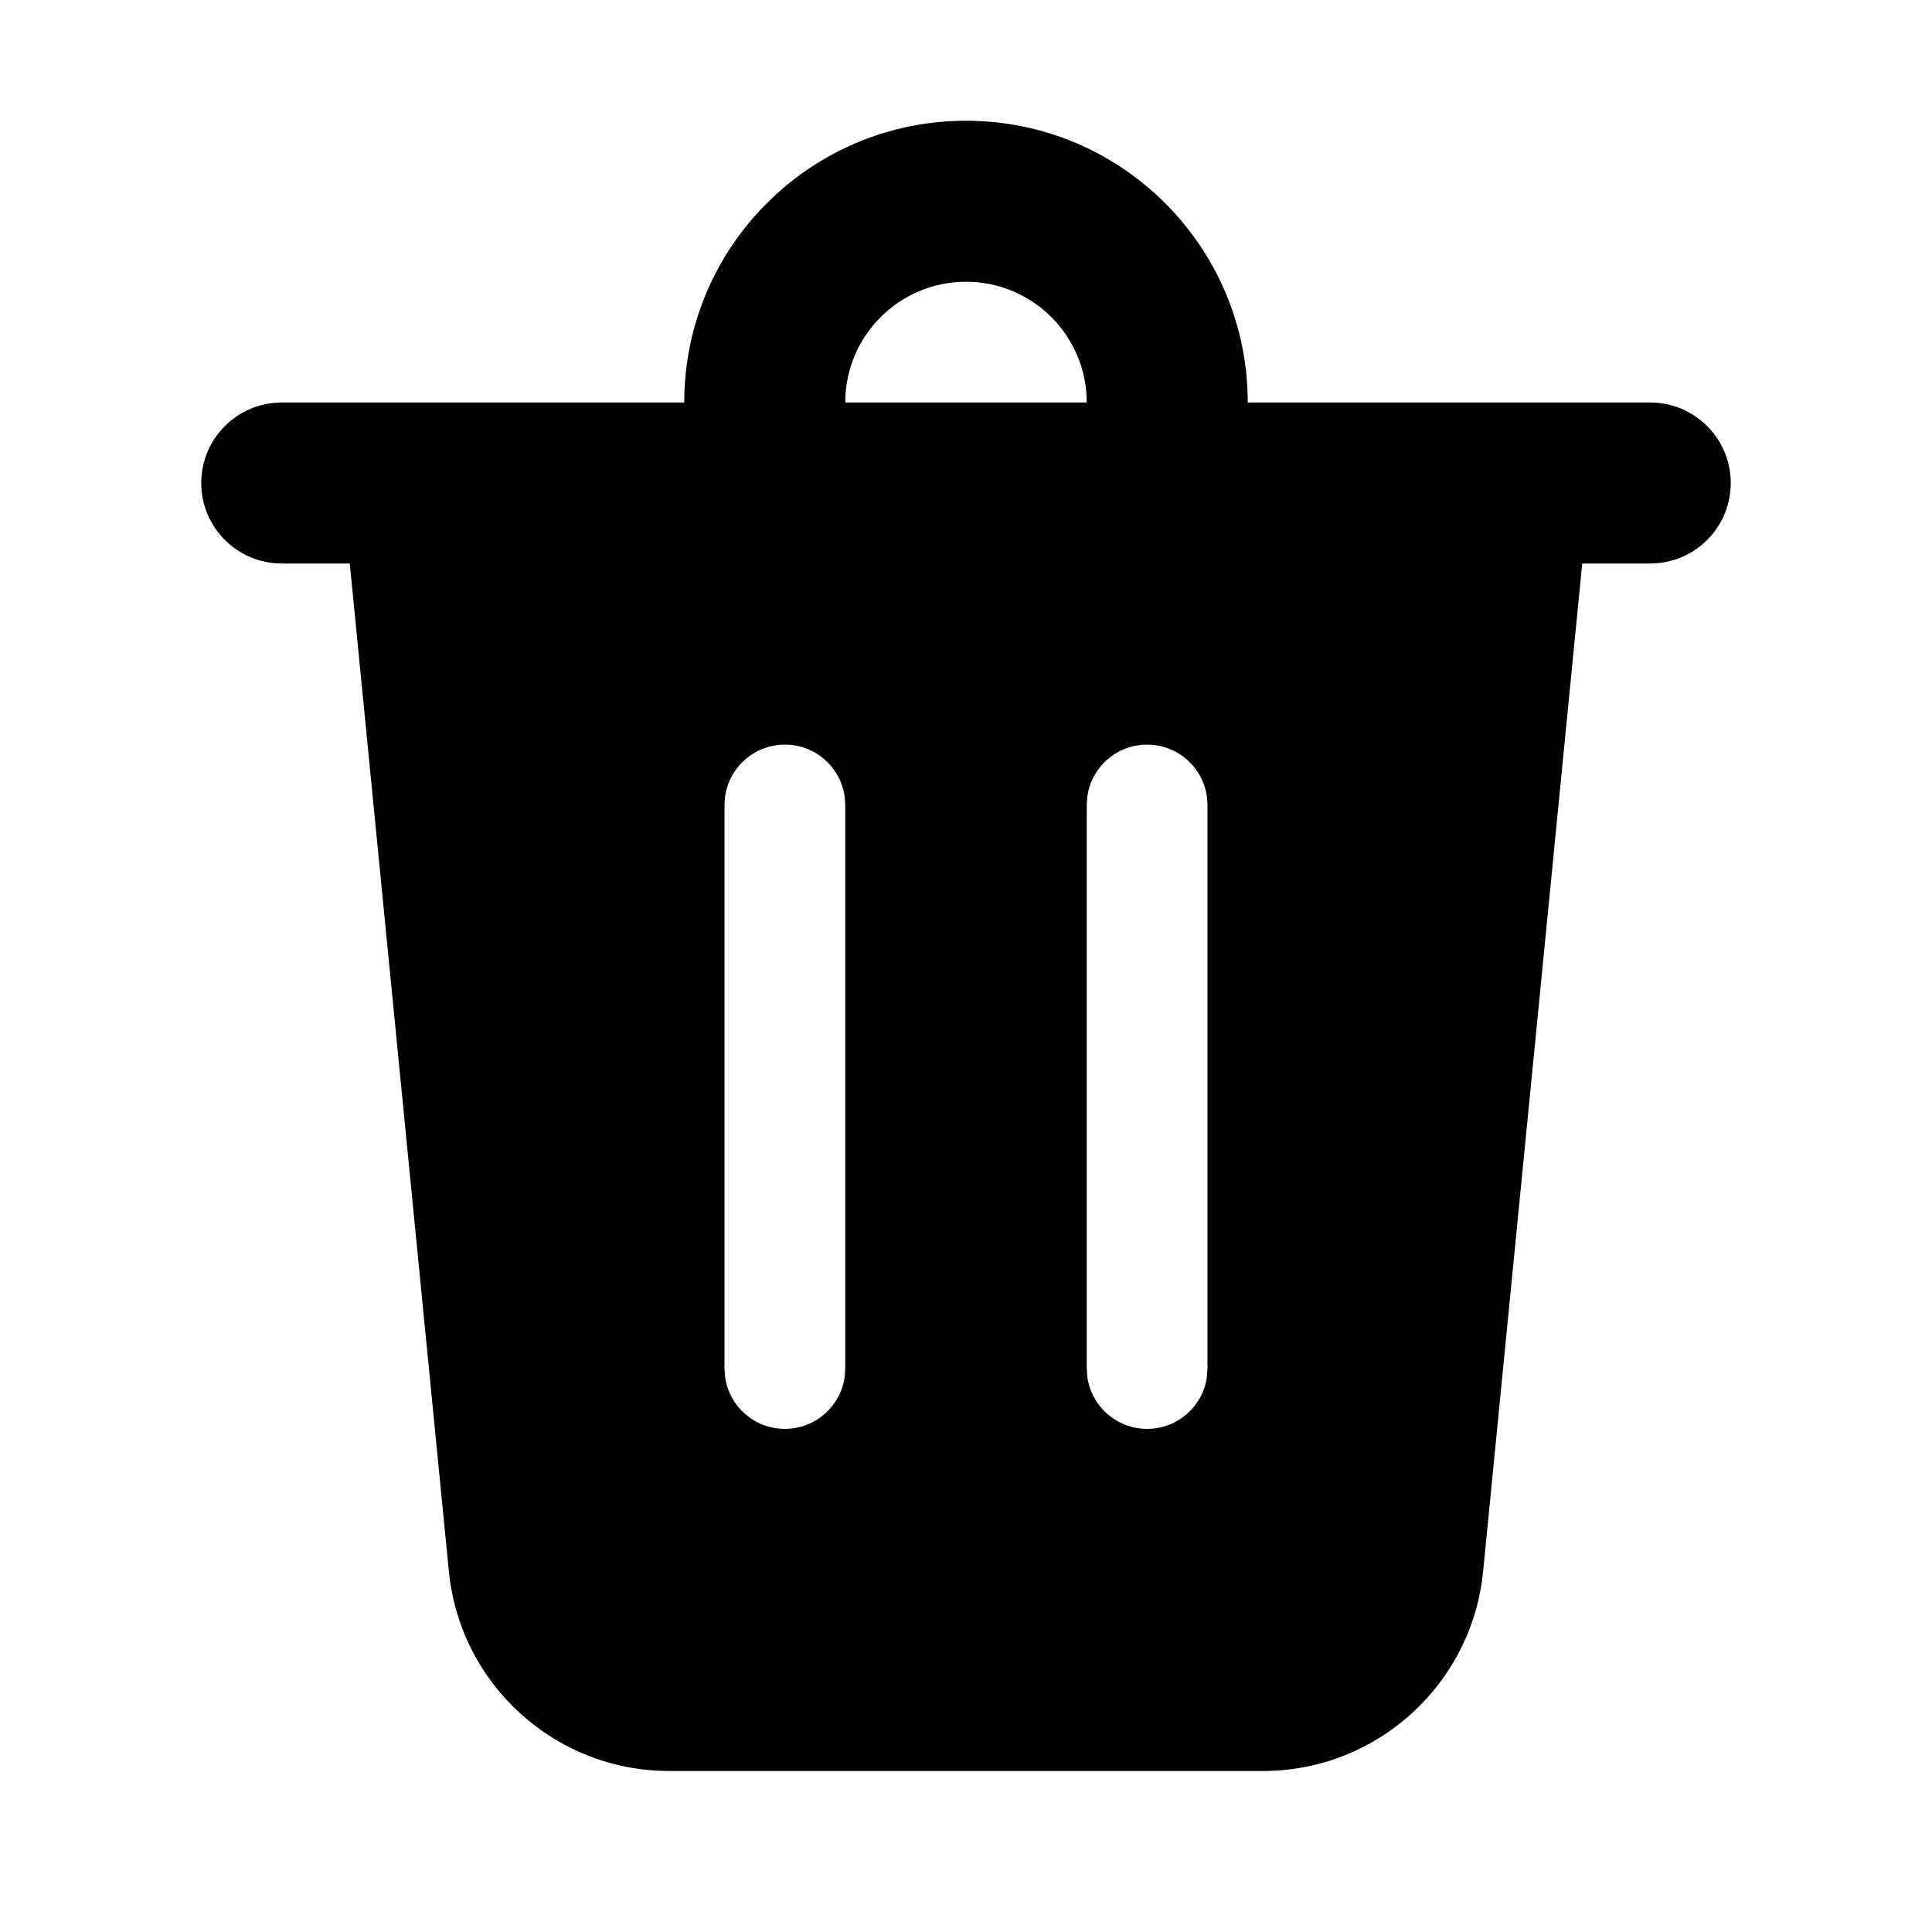
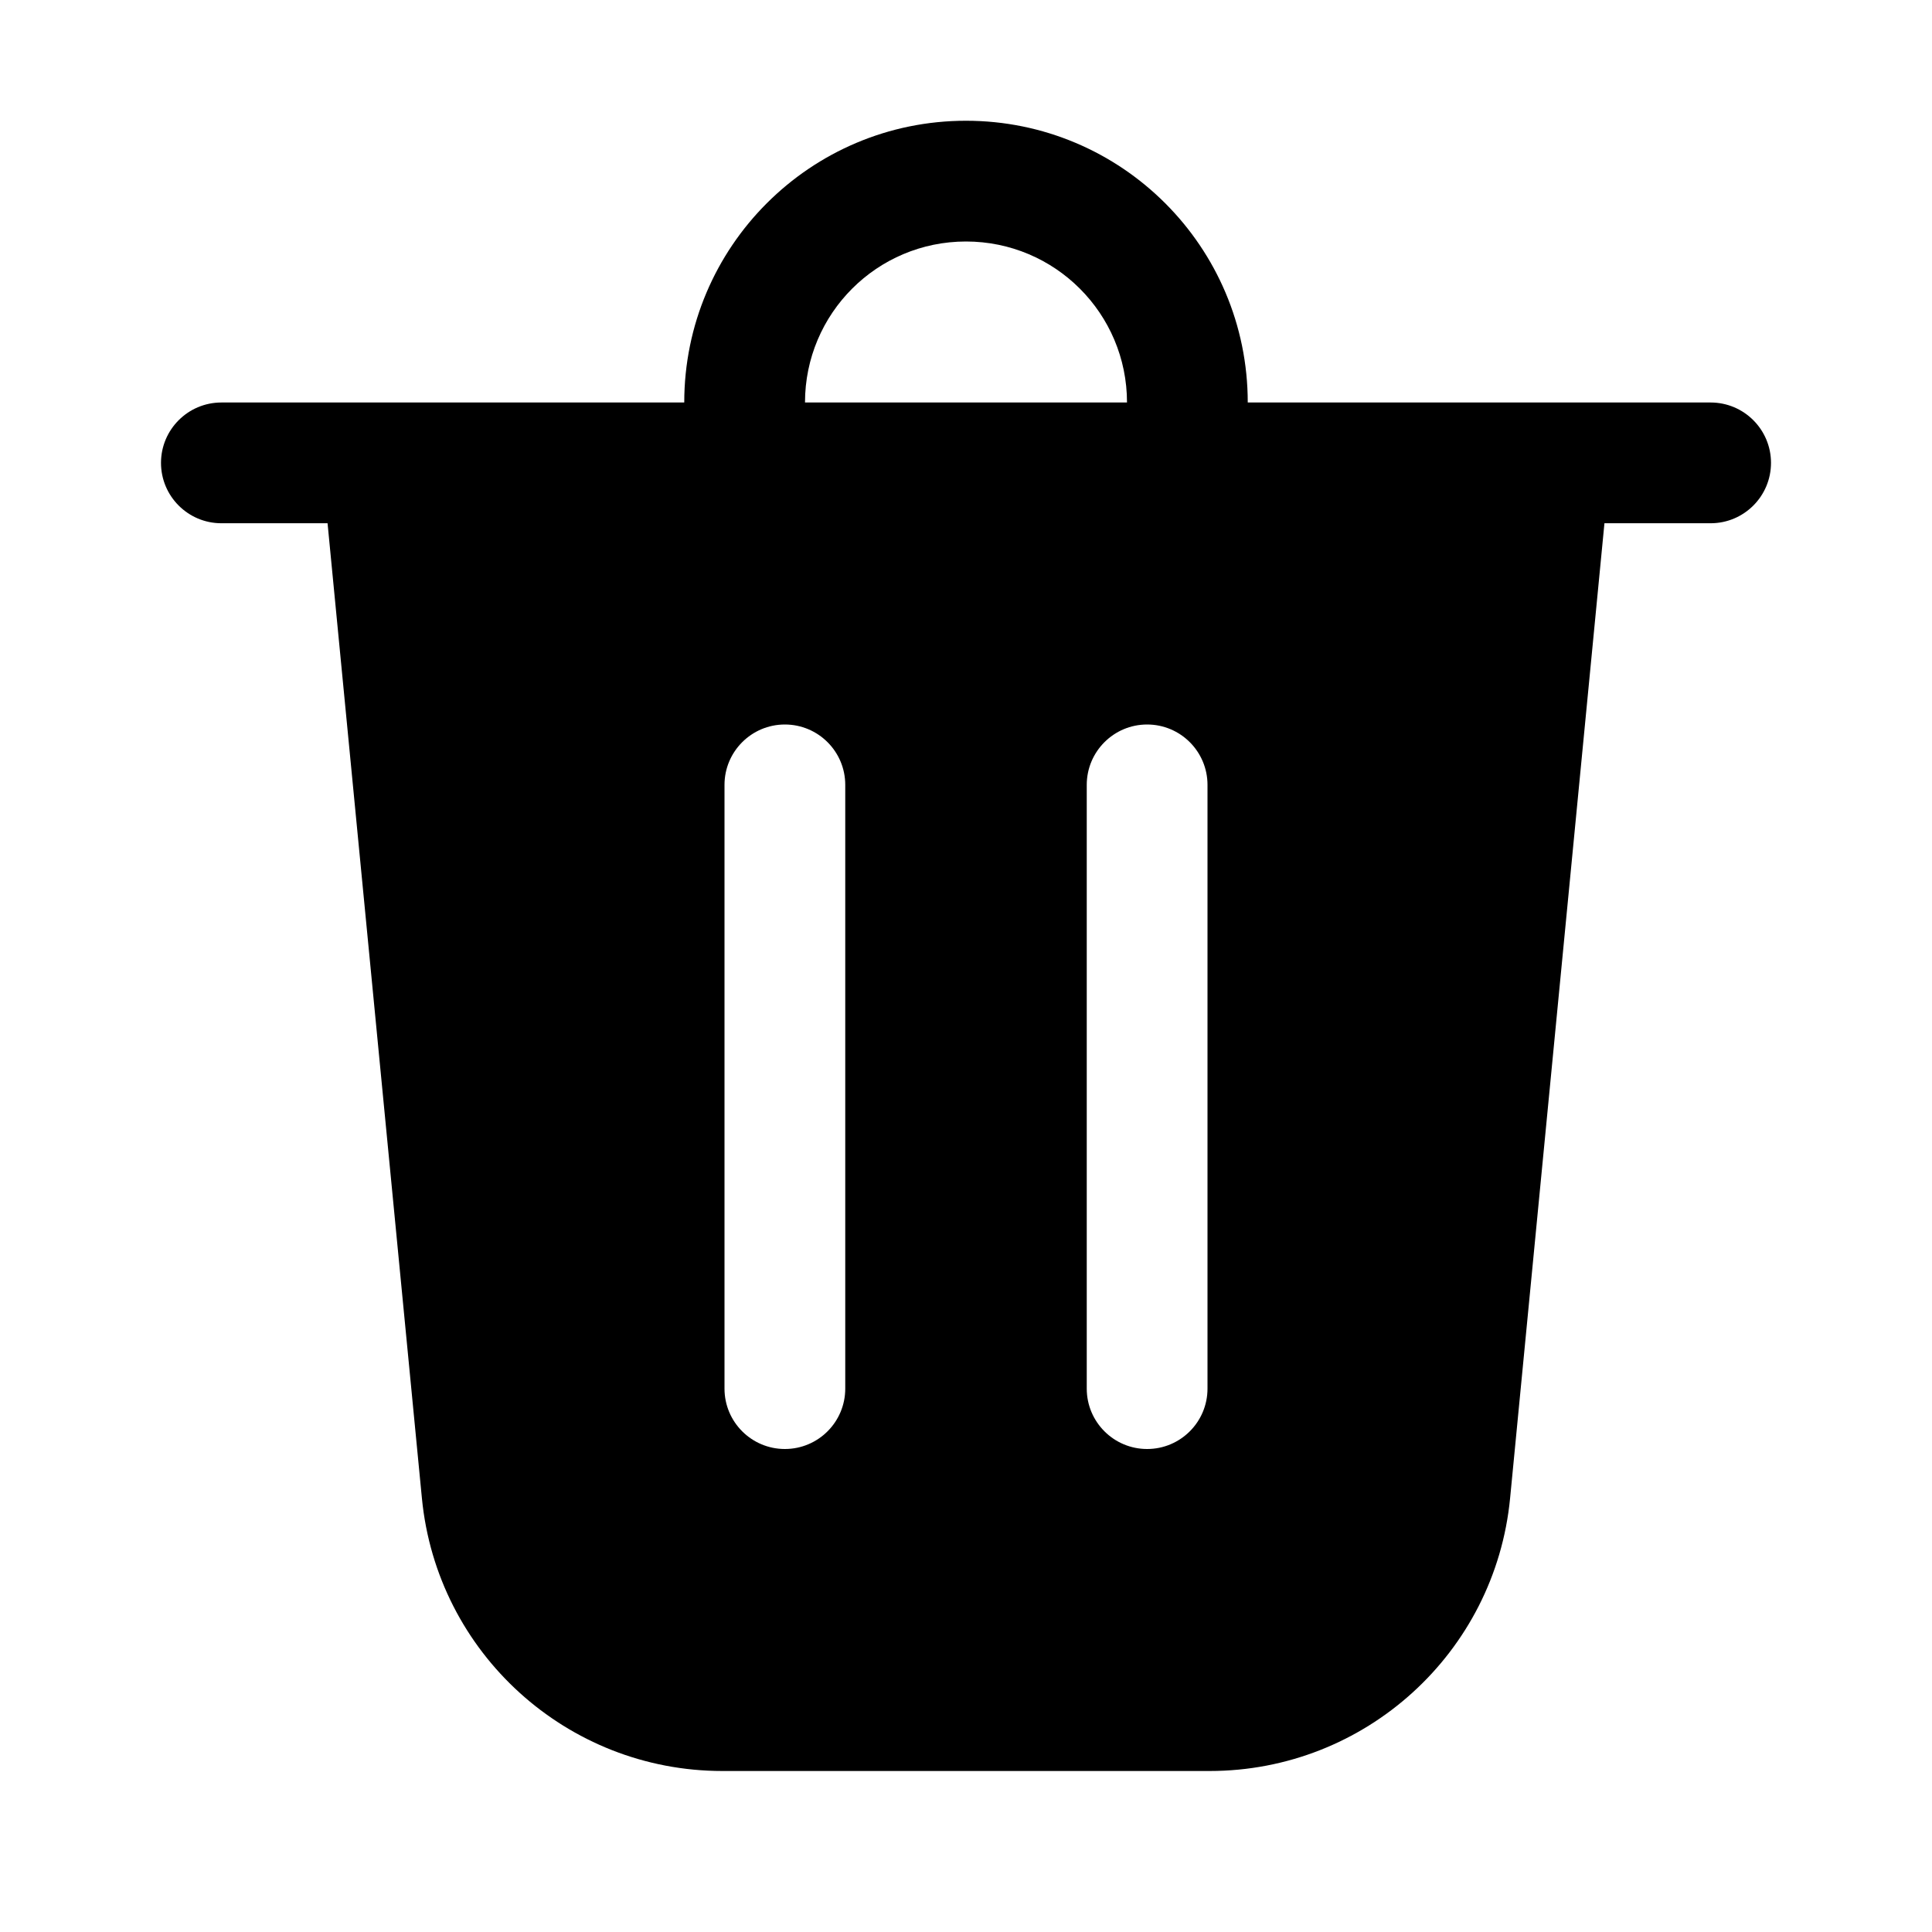
<svg xmlns="http://www.w3.org/2000/svg" viewBox="0 0 24 24" fill="none">
-   <path d="M21.5 6C21.5 6.513 21.114 6.936 20.617 6.993L20.5 7H19.655L18.424 19.519C18.285 20.927 17.102 22 15.687 22H8.313C6.898 22 5.715 20.927 5.576 19.519L4.345 7H3.5C2.948 7 2.5 6.552 2.5 6C2.5 5.448 2.948 5 3.5 5H8.5C8.5 3.067 10.067 1.5 12 1.5C13.933 1.5 15.5 3.067 15.5 5H20.5C21.052 5 21.5 5.448 21.5 6ZM14.25 9.25C13.87 9.25 13.556 9.532 13.507 9.898L13.5 10V17L13.507 17.102C13.556 17.468 13.87 17.75 14.25 17.75C14.63 17.75 14.944 17.468 14.993 17.102L15 17V10L14.993 9.898C14.944 9.532 14.63 9.25 14.25 9.25ZM9.75 9.25C9.37 9.25 9.057 9.532 9.007 9.898L9 10V17L9.007 17.102C9.057 17.468 9.37 17.75 9.75 17.75C10.13 17.75 10.444 17.468 10.493 17.102L10.5 17V10L10.493 9.898C10.444 9.532 10.13 9.25 9.75 9.25ZM12 3.5C11.172 3.5 10.5 4.172 10.5 5H13.5C13.5 4.172 12.828 3.5 12 3.5Z" fill="currentColor" />
+   <path d="M10 5H14C14 3.895 13.105 3 12 3C10.895 3 10 3.895 10 5ZM8.5 5C8.5 3.067 10.067 1.5 12 1.5C13.933 1.5 15.5 3.067 15.5 5H21.25C21.664 5 22 5.336 22 5.75C22 6.164 21.664 6.5 21.25 6.5H19.931L18.759 18.611C18.573 20.533 16.957 22 15.026 22H8.974C7.043 22 5.427 20.533 5.241 18.611L4.069 6.5H2.75C2.336 6.5 2 6.164 2 5.75C2 5.336 2.336 5 2.75 5H8.5ZM10.5 9.75C10.5 9.336 10.164 9 9.75 9C9.336 9 9 9.336 9 9.75V17.25C9 17.664 9.336 18 9.75 18C10.164 18 10.5 17.664 10.5 17.25V9.75ZM14.25 9C13.836 9 13.5 9.336 13.5 9.75V17.25C13.5 17.664 13.836 18 14.25 18C14.664 18 15 17.664 15 17.25V9.75C15 9.336 14.664 9 14.25 9Z" fill="currentColor" />
</svg>
